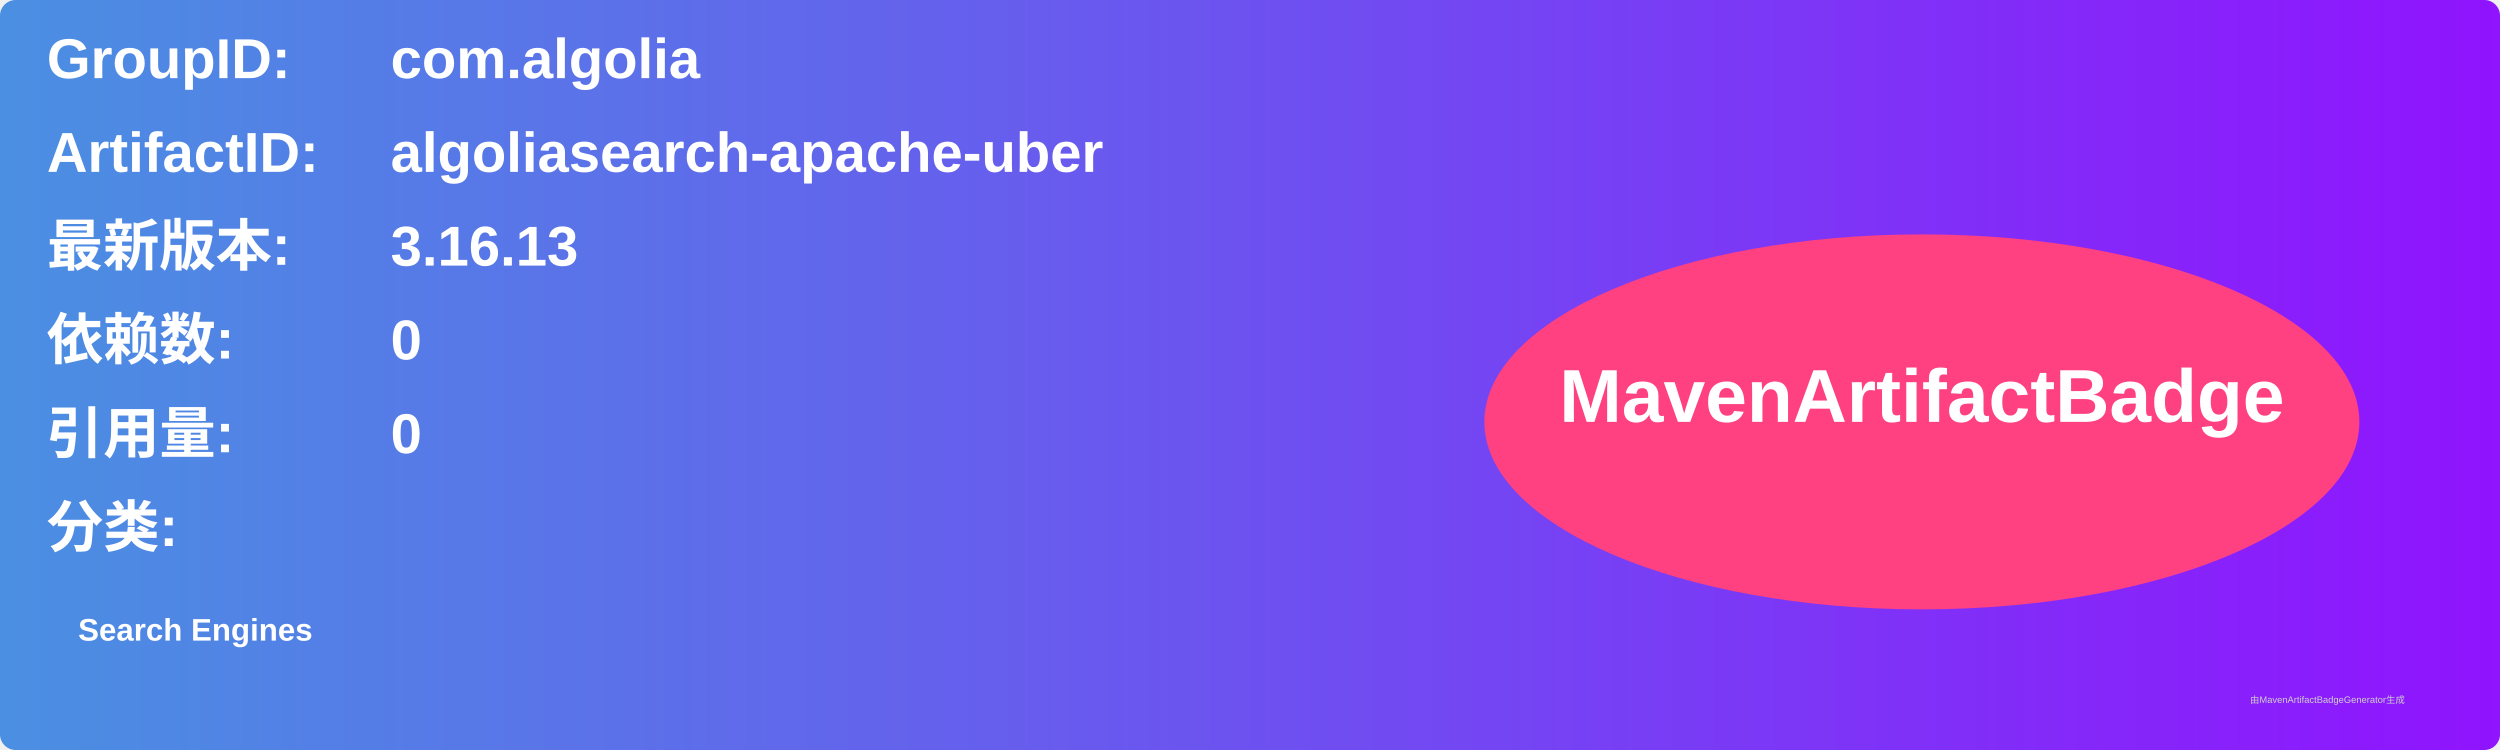
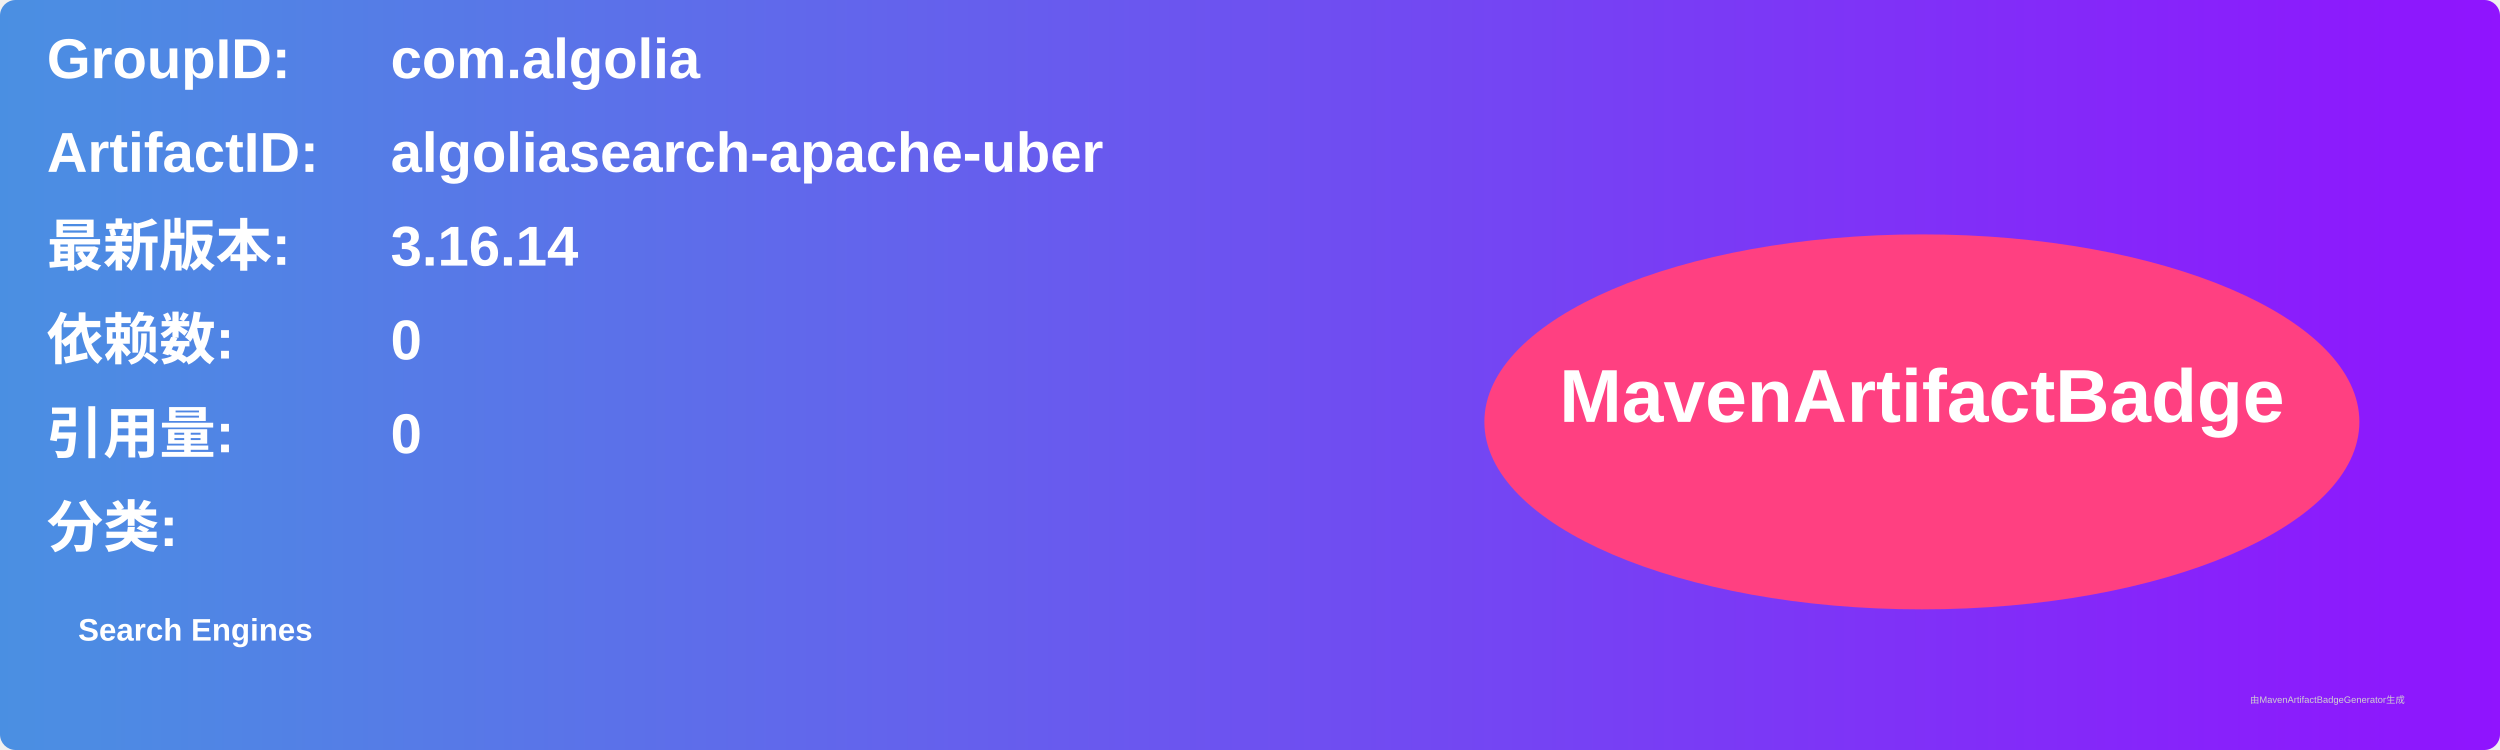
<svg xmlns="http://www.w3.org/2000/svg" width="800" height="240" viewBox="0 0 800 240">
  <linearGradient id="grad" x1="0%" y1="0%" x2="100%" y2="0%">
    <stop offset="0%" stop-color="#4a90e2" />
    <stop offset="100%" stop-color="#9013fe" />
  </linearGradient>
  <rect width="100%" height="100%" rx="5" ry="5" fill="url(#grad)" />
  <g transform="translate(15, 15)">
    <text x="0" y="10" font-family="Arial" font-size="18" fill="white" font-weight="bold" width="260">GroupID:</text>
    <text x="110" y="10" font-family="Arial" font-size="18" fill="white" font-weight="bold" width="460">com.algolia</text>
    <text x="0" y="40" font-family="Arial" font-size="18" fill="white" font-weight="bold" width="260">ArtifactID:</text>
    <text x="110" y="40" font-family="Arial" font-size="18" fill="white" font-weight="bold" width="460">algoliasearch-apache-uber</text>
    <text x="0" y="70" font-family="Arial" font-size="18" fill="white" font-weight="bold">最新版本:</text>
    <text x="110" y="70" font-family="Arial" font-size="18" fill="white" font-weight="bold">
-       <tspan font-weight="bold">3.16.13</tspan>
+       <tspan font-weight="bold">3.16.14</tspan>
    </text>
    <text x="0" y="100" font-family="Arial" font-size="18" fill="white" font-weight="bold">依赖数: </text>
    <text x="110" y="100" font-family="Arial" font-size="18" fill="white">
      <tspan font-weight="bold">0</tspan>
    </text>
    <text x="0" y="130" font-family="Arial" font-size="18" fill="white" font-weight="bold">引用量: </text>
    <text x="110" y="130" font-family="Arial" font-size="18" fill="white">
      <tspan font-weight="bold">0</tspan>
    </text>
    <text x="0" y="160" font-family="Arial" font-size="18" fill="white" font-weight="bold">分类:</text>
    <text x="10" y="190" font-family="Arial" font-size="10" fill="white">
      <tspan font-weight="bold">Search Engines</tspan>
    </text>
    <ellipse cx="600" cy="120" rx="140" ry="60" fill="#ff4081" />
    <text x="600" y="120" text-anchor="middle" font-family="Arial" font-size="24" fill="white" font-weight="bold">MavenArtifactBadge</text>
  </g>
  <text x="720" y="225" font-family="Arial" font-size="3" fill="#d0d0d0">由MavenArtifactBadgeGenerator生成</text>
</svg>
